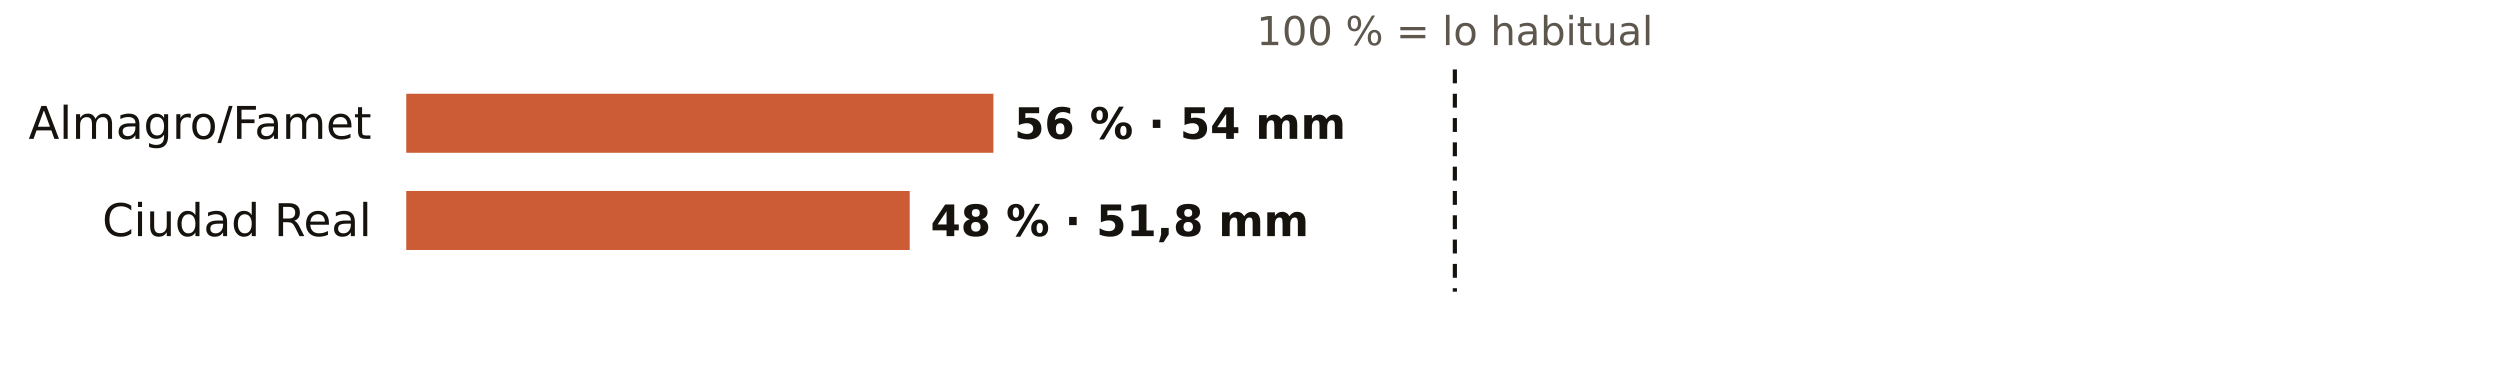
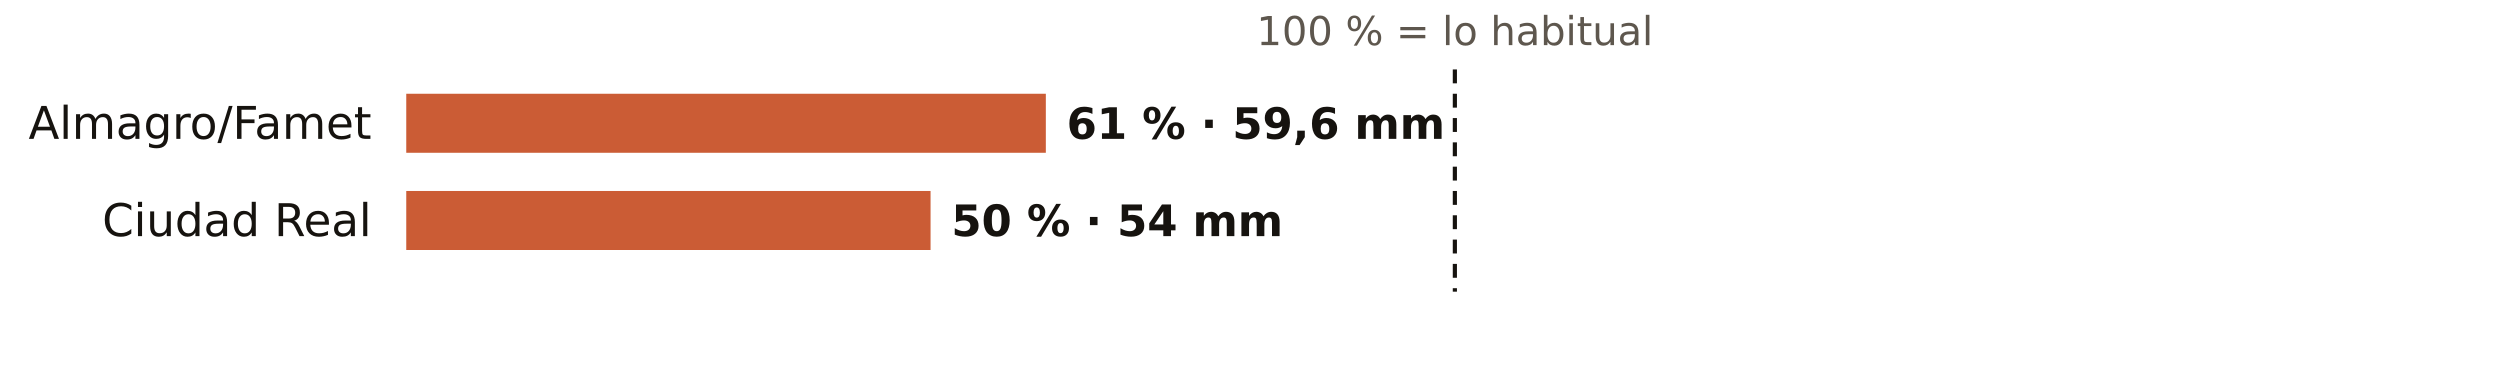
<svg xmlns="http://www.w3.org/2000/svg" viewBox="0 0 720 108" width="720" height="108" role="img" aria-label="El otoño en los pluviómetros de AEMET de Ciudad Real: % de lo habitual">
  <rect width="720" height="108" fill="#FFFFFF" />
  <text x="419.0" y="13.0" font-size="11.5" fill="#5E574E" text-anchor="middle" font-weight="400" font-family="Public Sans, DejaVu Sans, Arial, sans-serif">100 % = lo habitual</text>
  <text x="107.0" y="40.0" font-size="13" fill="#16130F" text-anchor="end" font-weight="500" font-family="Public Sans, DejaVu Sans, Arial, sans-serif">Almagro/Famet</text>
-   <rect x="117" y="27" width="169.1" height="17" fill="#C4461A" opacity="0.88" />
-   <text x="292.1" y="40.0" font-size="12.5" fill="#16130F" text-anchor="start" font-weight="600" font-family="Public Sans, DejaVu Sans, Arial, sans-serif">56 % · 54 mm</text>
+   <rect x="117" y="27" width="184.2" height="17" fill="#C4461A" opacity="0.88" />
+   <text x="307.2" y="40.0" font-size="12.5" fill="#16130F" text-anchor="start" font-weight="600" font-family="Public Sans, DejaVu Sans, Arial, sans-serif">61 % · 59,6 mm</text>
  <text x="107.0" y="68.0" font-size="13" fill="#16130F" text-anchor="end" font-weight="500" font-family="Public Sans, DejaVu Sans, Arial, sans-serif">Ciudad Real</text>
-   <rect x="117" y="55" width="145.0" height="17" fill="#C4461A" opacity="0.88" />
-   <text x="268.0" y="68.0" font-size="12.5" fill="#16130F" text-anchor="start" font-weight="600" font-family="Public Sans, DejaVu Sans, Arial, sans-serif">48 % · 51,8 mm</text>
+   <rect x="117" y="55" width="151.0" height="17" fill="#C4461A" opacity="0.88" />
+   <text x="274.0" y="68.0" font-size="12.5" fill="#16130F" text-anchor="start" font-weight="600" font-family="Public Sans, DejaVu Sans, Arial, sans-serif">50 % · 54 mm</text>
  <line x1="419.0" x2="419.0" y1="20" y2="84" stroke="#16130F" stroke-width="1.2" stroke-dasharray="4 3" />
</svg>
